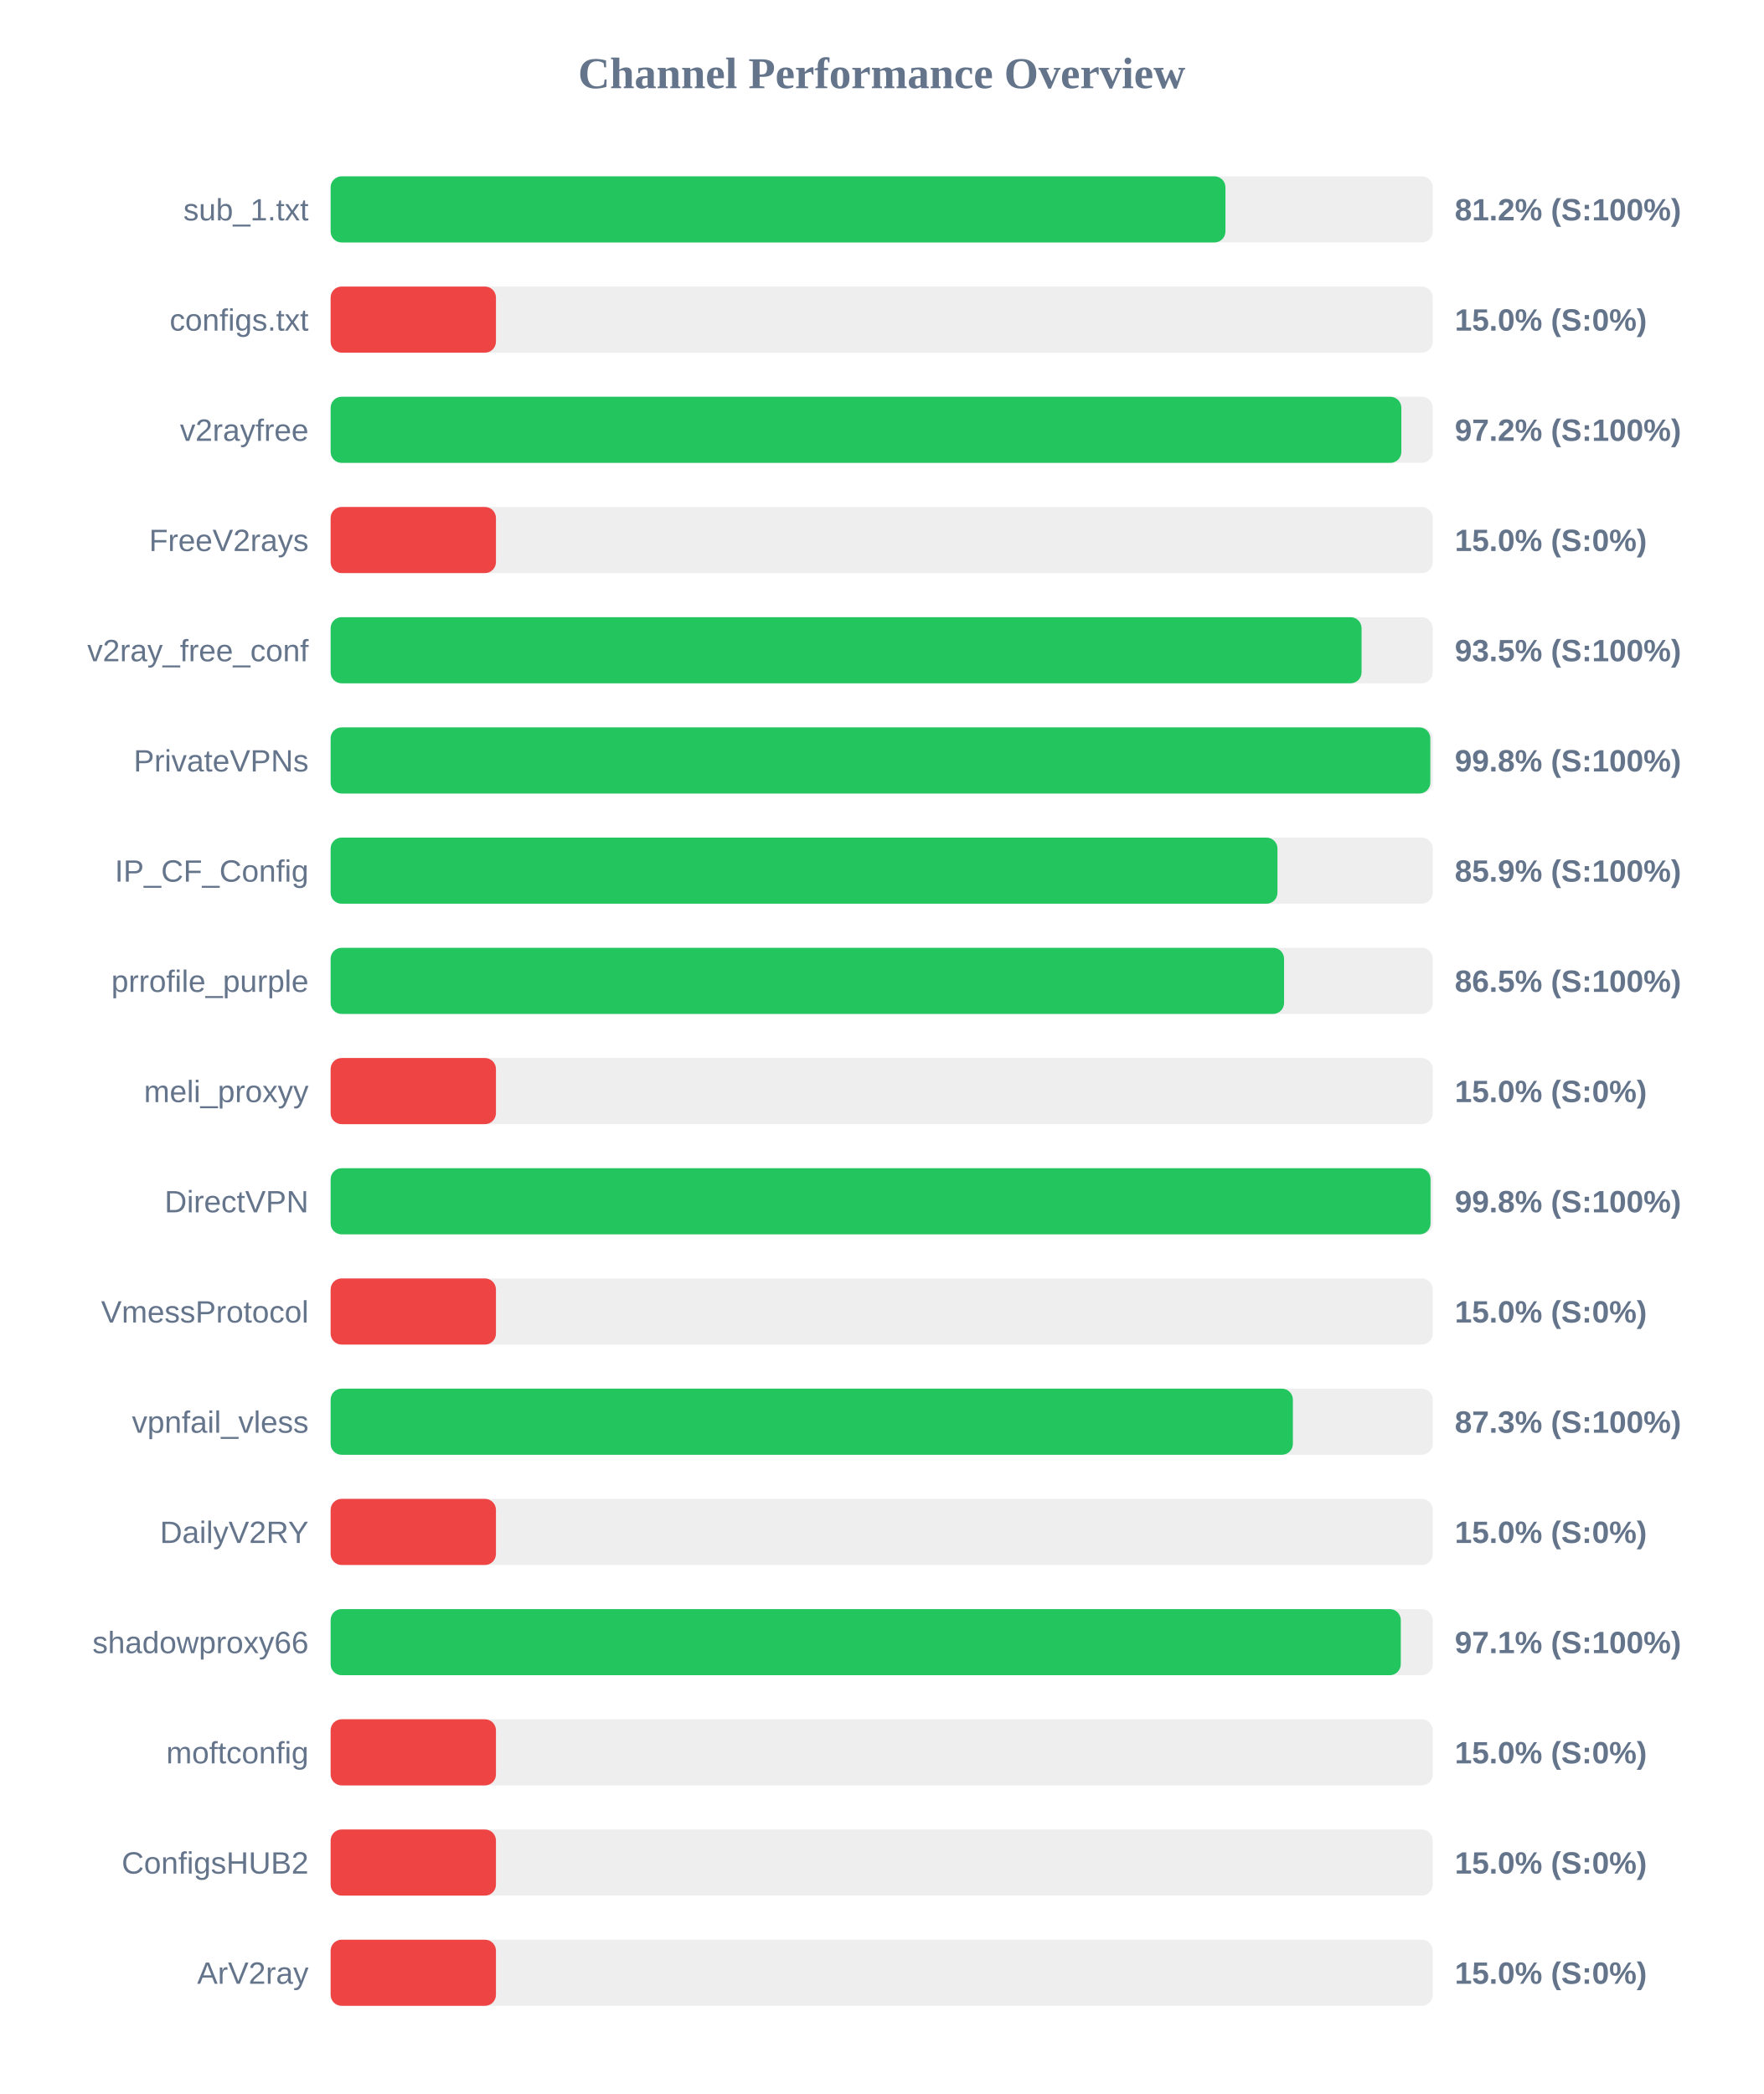
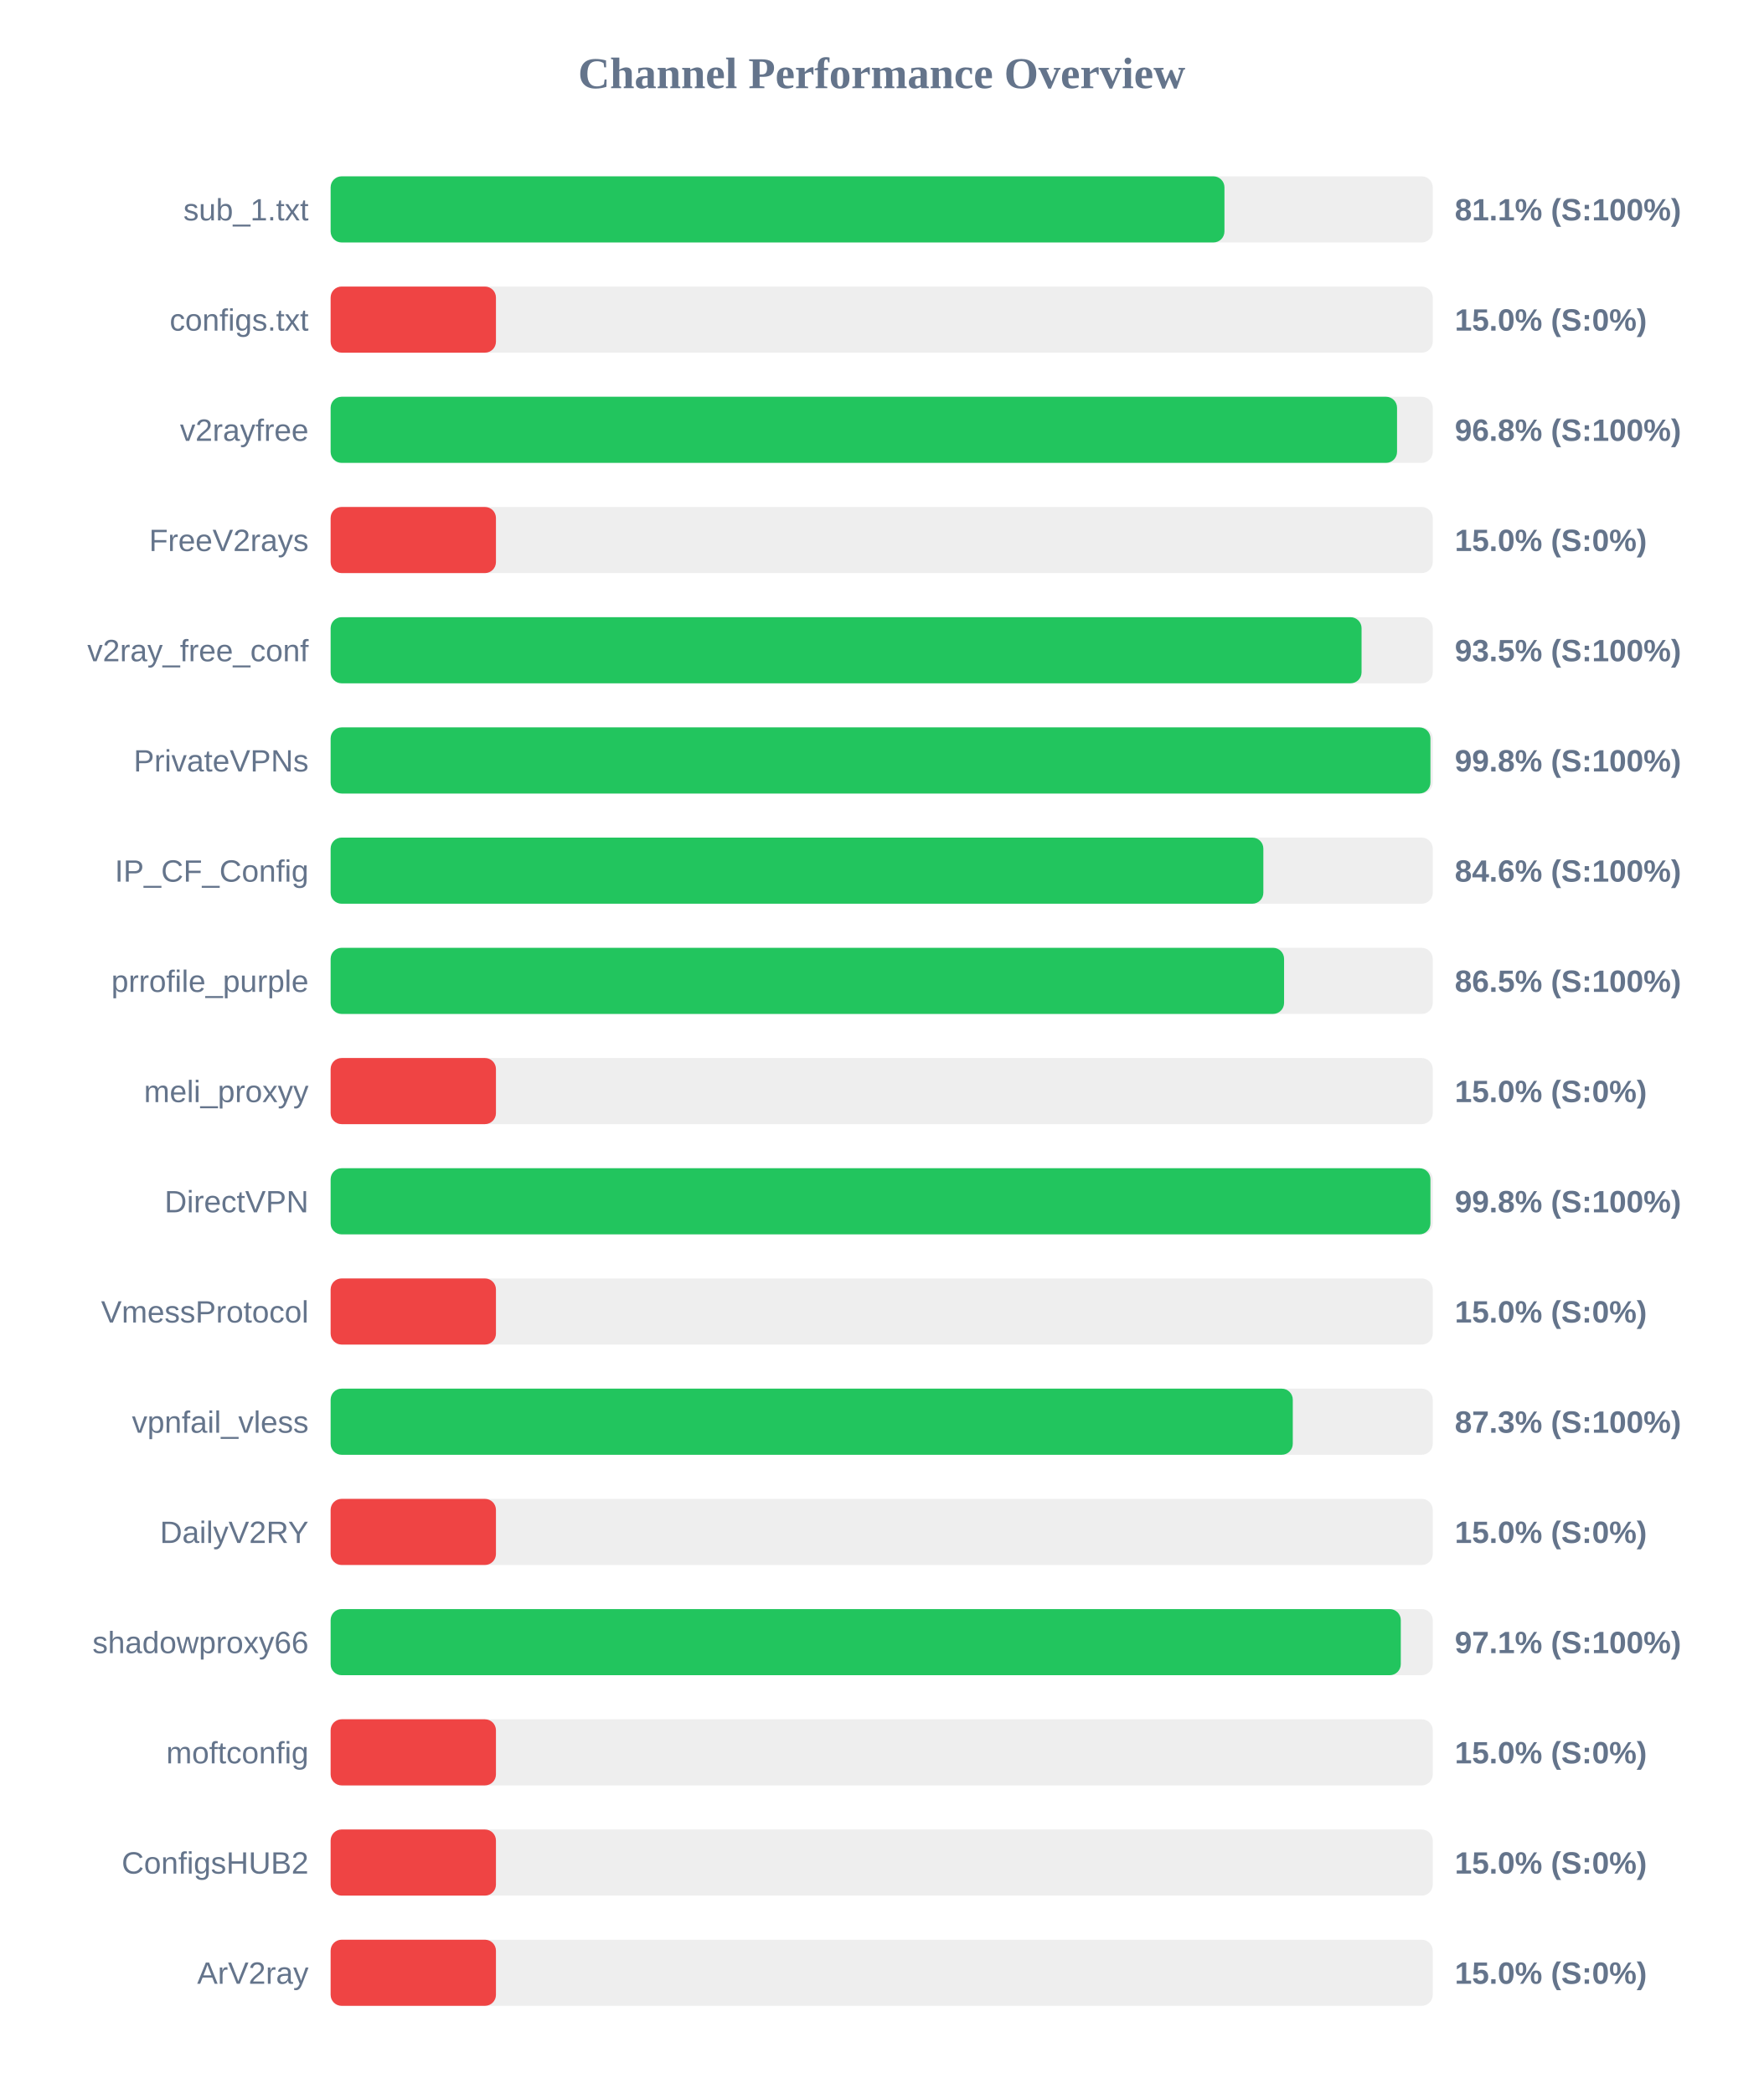
<svg xmlns="http://www.w3.org/2000/svg" width="800" height="950" version="1.1">
  <style>
        .row { font: 14px Arial; fill: #64748b; }
        .score { font: bold 14px Arial; fill: #64748b; }
    </style>
  <text x="400" y="40" text-anchor="middle" font-size="20px" font-weight="bold" fill="#64748b">Channel Performance Overview</text>
  <rect x="150" y="80" width="500" height="30" fill="#eee" rx="5" />
-   <rect x="150" y="80" width="405.95" height="30" fill="#22c55e" rx="5" />
+   <rect x="150" y="80" width="405.5" height="30" fill="#22c55e" rx="5" />
  <text x="140" y="100" text-anchor="end" class="row">sub_1.txt</text>
-   <text x="660" y="100" text-anchor="start" class="score">81.2% (S:100%)</text>
+   <text x="660" y="100" text-anchor="start" class="score">81.1% (S:100%)</text>
  <rect x="150" y="130" width="500" height="30" fill="#eee" rx="5" />
  <rect x="150" y="130" width="75.0" height="30" fill="#ef4444" rx="5" />
  <text x="140" y="150" text-anchor="end" class="row">configs.txt</text>
  <text x="660" y="150" text-anchor="start" class="score">15.0% (S:0%)</text>
  <rect x="150" y="180" width="500" height="30" fill="#eee" rx="5" />
-   <rect x="150" y="180" width="485.75" height="30" fill="#22c55e" rx="5" />
+   <rect x="150" y="180" width="483.8" height="30" fill="#22c55e" rx="5" />
  <text x="140" y="200" text-anchor="end" class="row">v2rayfree</text>
-   <text x="660" y="200" text-anchor="start" class="score">97.2% (S:100%)</text>
+   <text x="660" y="200" text-anchor="start" class="score">96.8% (S:100%)</text>
  <rect x="150" y="230" width="500" height="30" fill="#eee" rx="5" />
  <rect x="150" y="230" width="75.0" height="30" fill="#ef4444" rx="5" />
  <text x="140" y="250" text-anchor="end" class="row">FreeV2rays</text>
  <text x="660" y="250" text-anchor="start" class="score">15.0% (S:0%)</text>
  <rect x="150" y="280" width="500" height="30" fill="#eee" rx="5" />
  <rect x="150" y="280" width="467.7" height="30" fill="#22c55e" rx="5" />
  <text x="140" y="300" text-anchor="end" class="row">v2ray_free_conf</text>
  <text x="660" y="300" text-anchor="start" class="score">93.5% (S:100%)</text>
  <rect x="150" y="330" width="500" height="30" fill="#eee" rx="5" />
-   <rect x="150" y="330" width="498.9" height="30" fill="#22c55e" rx="5" />
+   <rect x="150" y="330" width="498.95" height="30" fill="#22c55e" rx="5" />
  <text x="140" y="350" text-anchor="end" class="row">PrivateVPNs</text>
  <text x="660" y="350" text-anchor="start" class="score">99.8% (S:100%)</text>
  <rect x="150" y="380" width="500" height="30" fill="#eee" rx="5" />
-   <rect x="150" y="380" width="429.55" height="30" fill="#22c55e" rx="5" />
+   <rect x="150" y="380" width="423.15" height="30" fill="#22c55e" rx="5" />
  <text x="140" y="400" text-anchor="end" class="row">IP_CF_Config</text>
-   <text x="660" y="400" text-anchor="start" class="score">85.9% (S:100%)</text>
+   <text x="660" y="400" text-anchor="start" class="score">84.6% (S:100%)</text>
  <rect x="150" y="430" width="500" height="30" fill="#eee" rx="5" />
  <rect x="150" y="430" width="432.55" height="30" fill="#22c55e" rx="5" />
  <text x="140" y="450" text-anchor="end" class="row">prrofile_purple</text>
  <text x="660" y="450" text-anchor="start" class="score">86.5% (S:100%)</text>
  <rect x="150" y="480" width="500" height="30" fill="#eee" rx="5" />
  <rect x="150" y="480" width="75.0" height="30" fill="#ef4444" rx="5" />
  <text x="140" y="500" text-anchor="end" class="row">meli_proxyy</text>
  <text x="660" y="500" text-anchor="start" class="score">15.0% (S:0%)</text>
  <rect x="150" y="530" width="500" height="30" fill="#eee" rx="5" />
-   <rect x="150" y="530" width="499.0" height="30" fill="#22c55e" rx="5" />
+   <rect x="150" y="530" width="498.95" height="30" fill="#22c55e" rx="5" />
  <text x="140" y="550" text-anchor="end" class="row">DirectVPN</text>
  <text x="660" y="550" text-anchor="start" class="score">99.8% (S:100%)</text>
  <rect x="150" y="580" width="500" height="30" fill="#eee" rx="5" />
  <rect x="150" y="580" width="75.0" height="30" fill="#ef4444" rx="5" />
  <text x="140" y="600" text-anchor="end" class="row">VmessProtocol</text>
  <text x="660" y="600" text-anchor="start" class="score">15.0% (S:0%)</text>
  <rect x="150" y="630" width="500" height="30" fill="#eee" rx="5" />
-   <rect x="150" y="630" width="436.55" height="30" fill="#22c55e" rx="5" />
+   <rect x="150" y="630" width="436.5" height="30" fill="#22c55e" rx="5" />
  <text x="140" y="650" text-anchor="end" class="row">vpnfail_vless</text>
  <text x="660" y="650" text-anchor="start" class="score">87.3% (S:100%)</text>
  <rect x="150" y="680" width="500" height="30" fill="#eee" rx="5" />
  <rect x="150" y="680" width="75.0" height="30" fill="#ef4444" rx="5" />
  <text x="140" y="700" text-anchor="end" class="row">DailyV2RY</text>
  <text x="660" y="700" text-anchor="start" class="score">15.0% (S:0%)</text>
  <rect x="150" y="730" width="500" height="30" fill="#eee" rx="5" />
  <rect x="150" y="730" width="485.5" height="30" fill="#22c55e" rx="5" />
  <text x="140" y="750" text-anchor="end" class="row">shadowproxy66</text>
  <text x="660" y="750" text-anchor="start" class="score">97.1% (S:100%)</text>
  <rect x="150" y="780" width="500" height="30" fill="#eee" rx="5" />
  <rect x="150" y="780" width="75.0" height="30" fill="#ef4444" rx="5" />
  <text x="140" y="800" text-anchor="end" class="row">moftconfig</text>
  <text x="660" y="800" text-anchor="start" class="score">15.0% (S:0%)</text>
  <rect x="150" y="830" width="500" height="30" fill="#eee" rx="5" />
  <rect x="150" y="830" width="75.0" height="30" fill="#ef4444" rx="5" />
  <text x="140" y="850" text-anchor="end" class="row">ConfigsHUB2</text>
  <text x="660" y="850" text-anchor="start" class="score">15.0% (S:0%)</text>
  <rect x="150" y="880" width="500" height="30" fill="#eee" rx="5" />
  <rect x="150" y="880" width="75.0" height="30" fill="#ef4444" rx="5" />
  <text x="140" y="900" text-anchor="end" class="row">ArV2ray</text>
  <text x="660" y="900" text-anchor="start" class="score">15.0% (S:0%)</text>
</svg>
